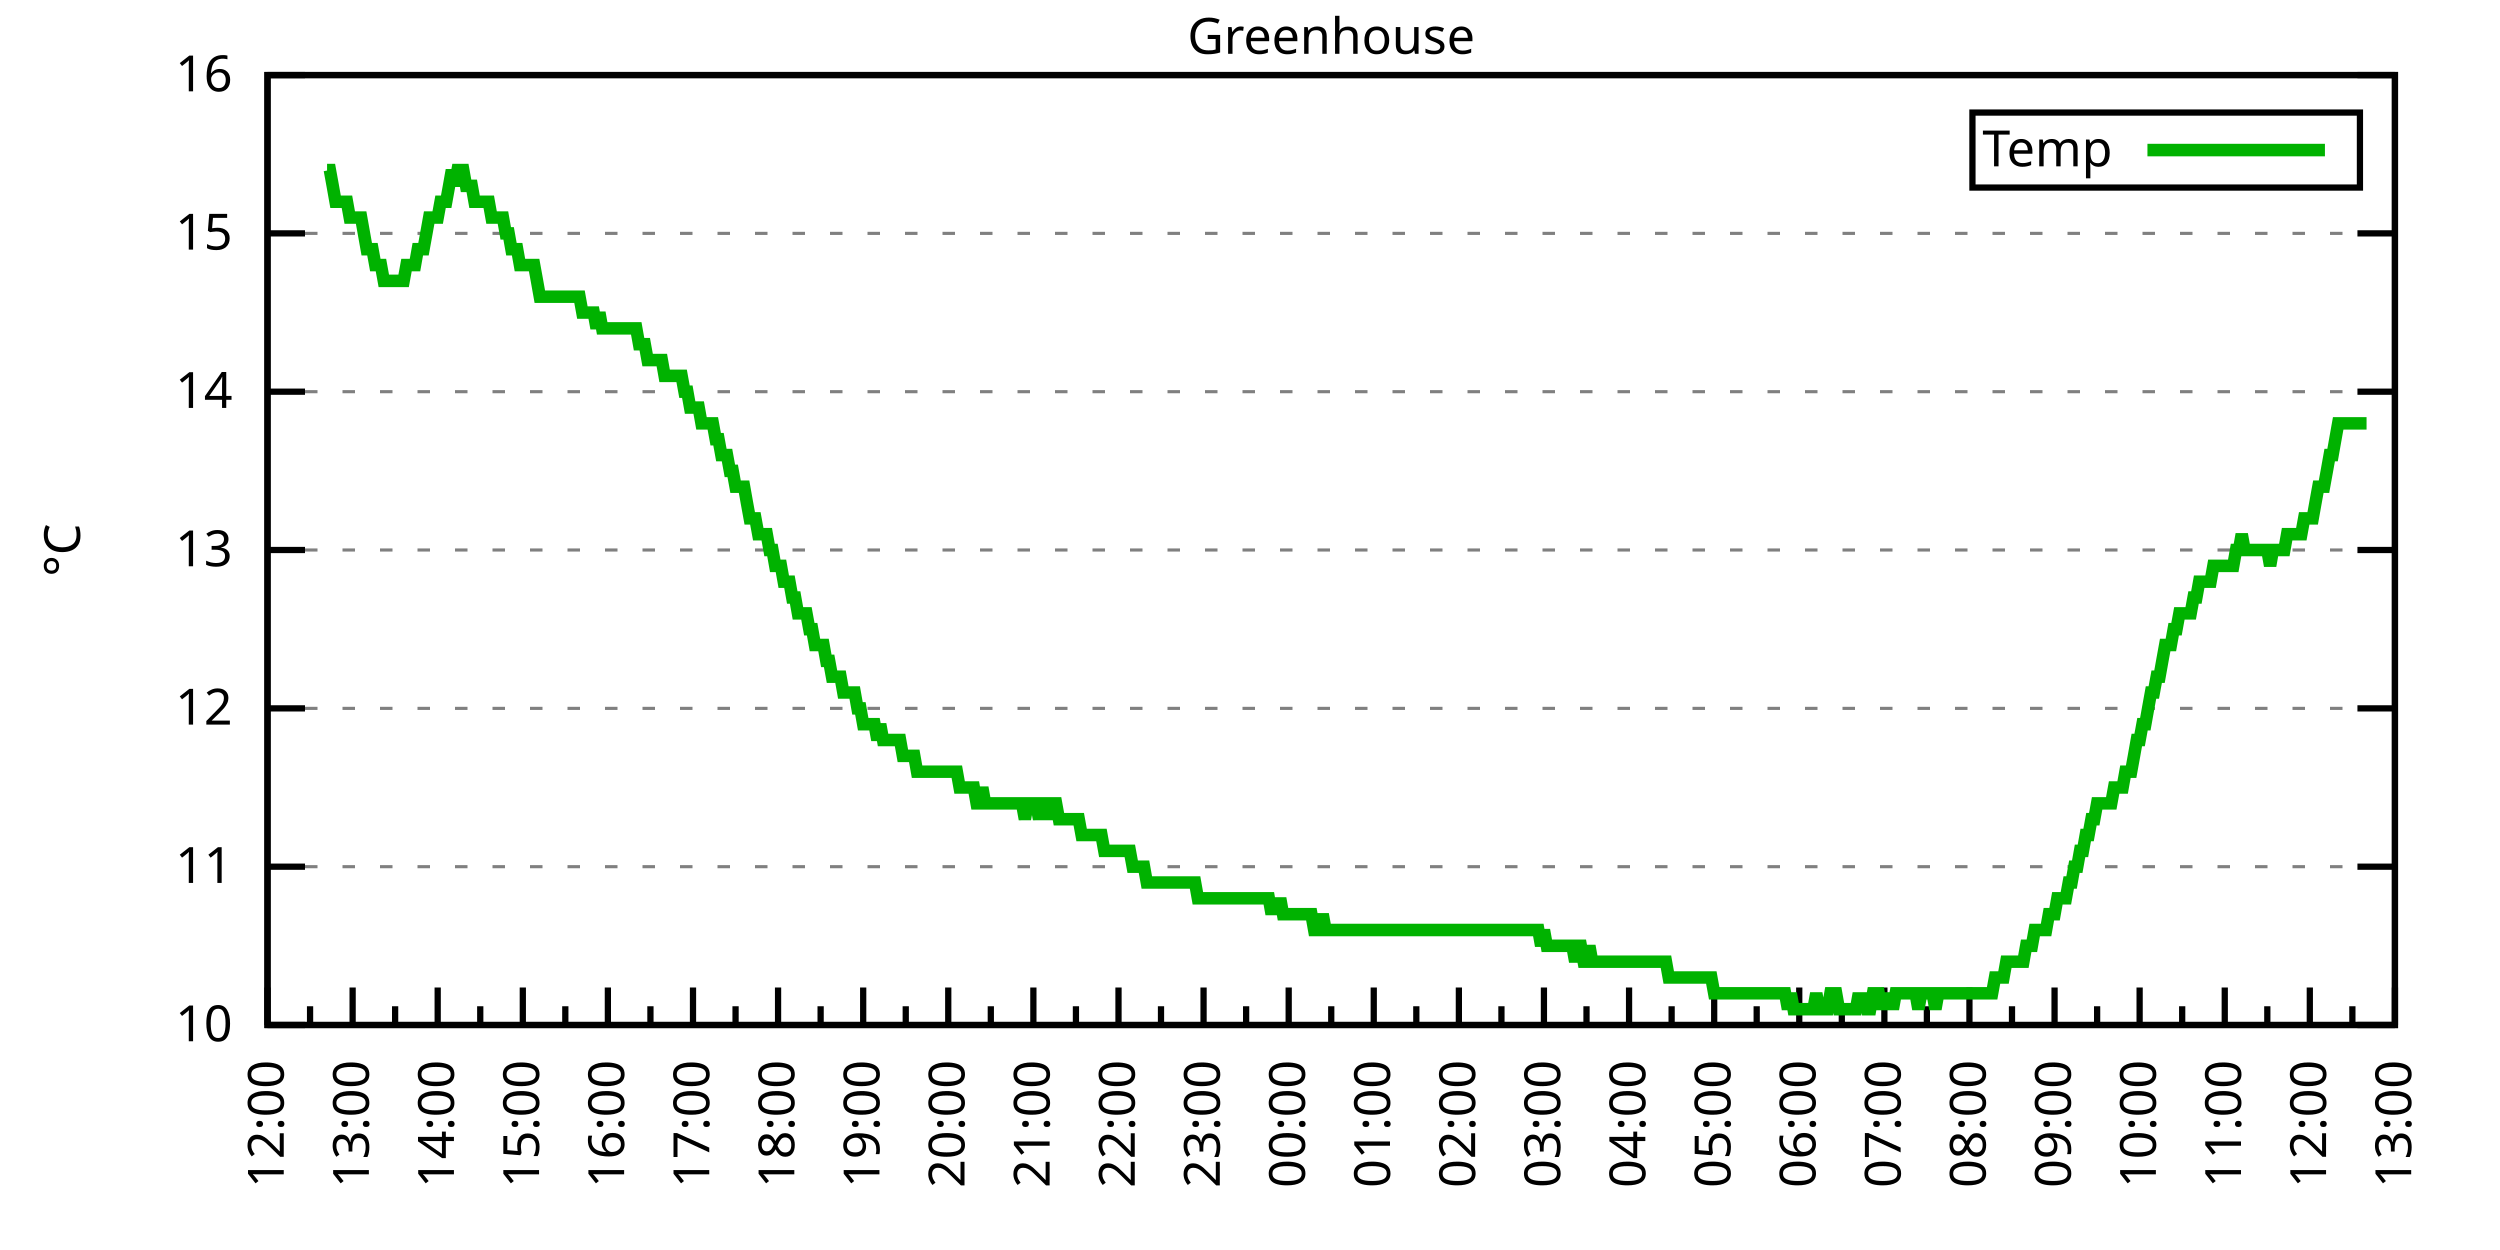
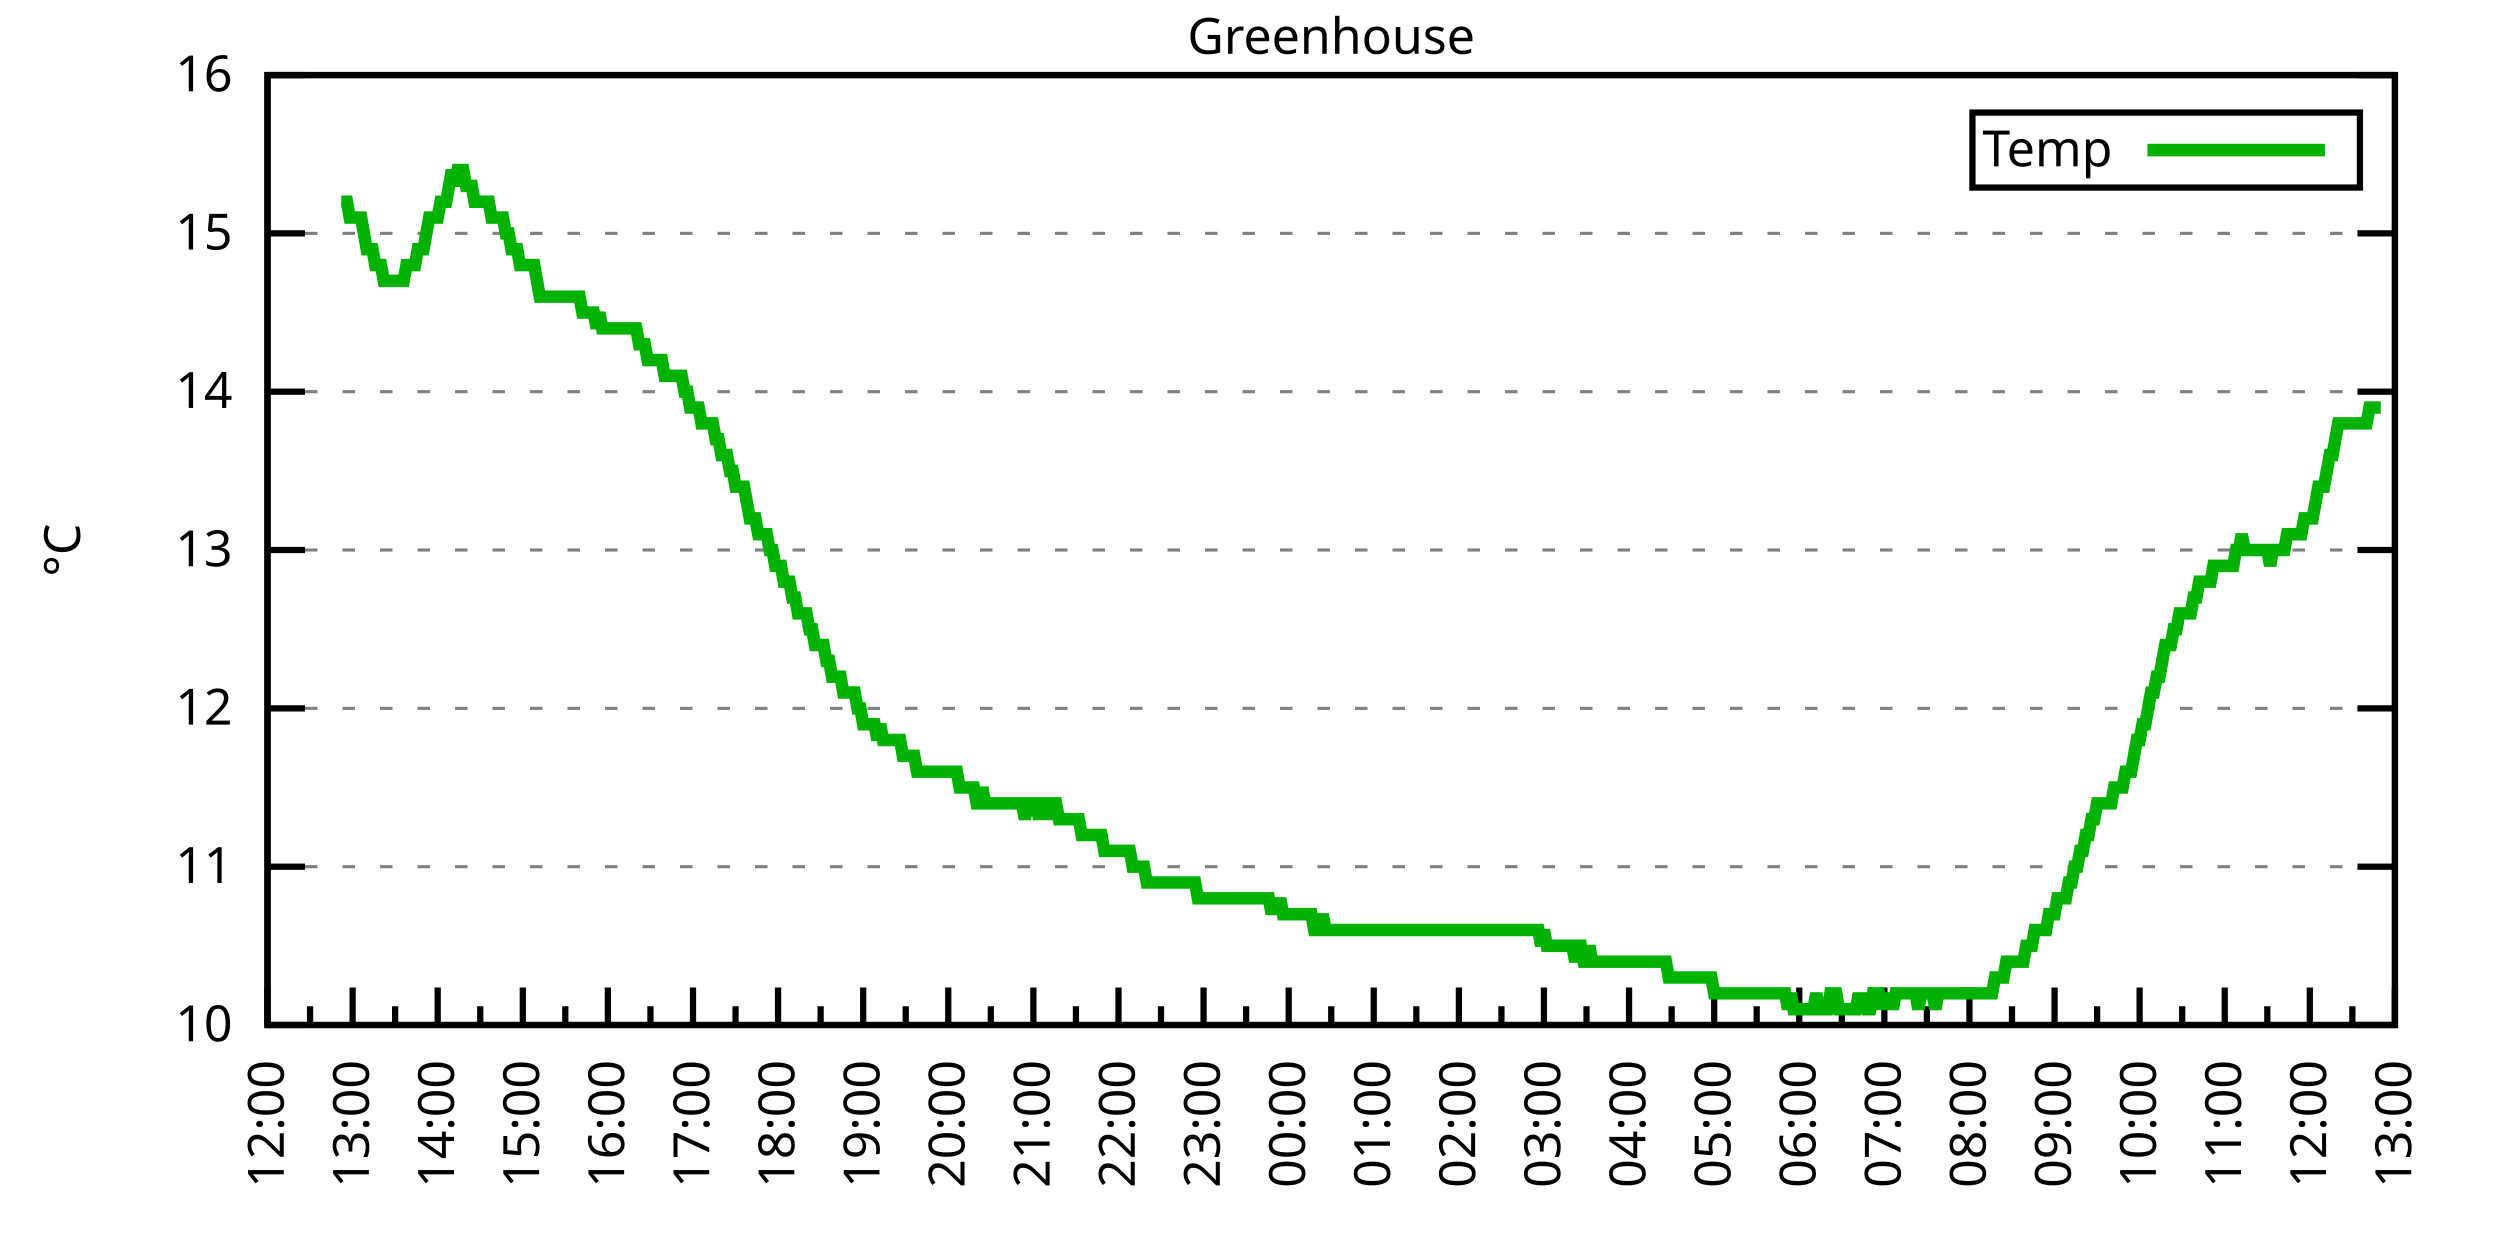
<svg xmlns="http://www.w3.org/2000/svg" xmlns:xlink="http://www.w3.org/1999/xlink" width="400" height="200" viewBox="0 0 400 200">
  <g id="gnuplot_canvas">
    <rect x="0" y="0" width="400" height="200" fill="none" />
    <defs>
      <circle id="gpDot" r="0.5" stroke-width="0.5" stroke="currentColor" />
      <path id="gpPt0" stroke-width="0.333" stroke="currentColor" d="M-1,0 h2 M0,-1 v2" />
      <path id="gpPt1" stroke-width="0.333" stroke="currentColor" d="M-1,-1 L1,1 M1,-1 L-1,1" />
      <path id="gpPt2" stroke-width="0.333" stroke="currentColor" d="M-1,0 L1,0 M0,-1 L0,1 M-1,-1 L1,1 M-1,1 L1,-1" />
      <rect id="gpPt3" stroke-width="0.333" stroke="currentColor" x="-1" y="-1" width="2" height="2" />
      <rect id="gpPt4" stroke-width="0.333" stroke="currentColor" fill="currentColor" x="-1" y="-1" width="2" height="2" />
      <circle id="gpPt5" stroke-width="0.333" stroke="currentColor" cx="0" cy="0" r="1" />
      <use xlink:href="#gpPt5" id="gpPt6" fill="currentColor" stroke="none" />
      <path id="gpPt7" stroke-width="0.333" stroke="currentColor" d="M0,-1.33 L-1.33,0.67 L1.33,0.67 z" />
      <use xlink:href="#gpPt7" id="gpPt8" fill="currentColor" stroke="none" />
      <use xlink:href="#gpPt7" id="gpPt9" stroke="currentColor" transform="rotate(180)" />
      <use xlink:href="#gpPt9" id="gpPt10" fill="currentColor" stroke="none" />
      <use xlink:href="#gpPt3" id="gpPt11" stroke="currentColor" transform="rotate(45)" />
      <use xlink:href="#gpPt11" id="gpPt12" fill="currentColor" stroke="none" />
      <path id="gpPt13" stroke-width="0.333" stroke="currentColor" d="M0,1.330 L1.265,0.411 L0.782,-1.067 L-0.782,-1.076 L-1.265,0.411 z" />
      <use xlink:href="#gpPt13" id="gpPt14" fill="currentColor" stroke="none" />
      <filter id="textbox" filterUnits="objectBoundingBox" x="0" y="0" height="1" width="1">
        <feFlood flood-color="white" flood-opacity="1" result="bgnd" />
        <feComposite in="SourceGraphic" in2="bgnd" operator="atop" />
      </filter>
      <filter id="greybox" filterUnits="objectBoundingBox" x="0" y="0" height="1" width="1">
        <feFlood flood-color="lightgrey" flood-opacity="1" result="grey" />
        <feComposite in="SourceGraphic" in2="grey" operator="atop" />
      </filter>
    </defs>
    <g fill="none" color="white" stroke="currentColor" stroke-width="1.00" stroke-linecap="butt" stroke-linejoin="miter">
</g>
    <g fill="none" color="black" stroke="currentColor" stroke-width="1.00" stroke-linecap="butt" stroke-linejoin="miter">
      <g stroke="none" shape-rendering="crispEdges">
        <polygon fill="rgb(255, 255, 255)" points="42.80,164.00 383.18,164.00 383.18,12.02 42.80,12.02 " />
      </g>
    </g>
    <g fill="none" color="black" stroke="currentColor" stroke-width="1.00" stroke-linecap="butt" stroke-linejoin="miter">
</g>
    <g fill="none" color="black" stroke="black" stroke-width="0.50" stroke-linecap="butt" stroke-linejoin="miter">
</g>
    <g fill="none" color="gray" stroke="currentColor" stroke-width="0.50" stroke-linecap="butt" stroke-linejoin="miter">
      <path stroke="gray" stroke-dasharray="2,4" class="gridline" d="M42.80,164.00 L383.19,164.00  " />
    </g>
    <g fill="none" color="gray" stroke="gray" stroke-width="1.00" stroke-linecap="butt" stroke-linejoin="miter">
</g>
    <g fill="none" color="black" stroke="currentColor" stroke-width="1.00" stroke-linecap="butt" stroke-linejoin="miter">
      <path stroke="black" d="M42.80,164.00 L48.80,164.00 M383.19,164.00 L377.19,164.00  " />
      <g transform="translate(37.20,166.60)" stroke="none" fill="black" font-family="Sans" font-size="8.00" text-anchor="end">
        <text>
          <tspan font-family="Sans"> 10</tspan>
        </text>
      </g>
    </g>
    <g fill="none" color="black" stroke="currentColor" stroke-width="1.00" stroke-linecap="butt" stroke-linejoin="miter">
</g>
    <g fill="none" color="black" stroke="black" stroke-width="0.50" stroke-linecap="butt" stroke-linejoin="miter">
</g>
    <g fill="none" color="gray" stroke="currentColor" stroke-width="0.50" stroke-linecap="butt" stroke-linejoin="miter">
      <path stroke="gray" stroke-dasharray="2,4" class="gridline" d="M42.80,138.67 L383.19,138.67  " />
    </g>
    <g fill="none" color="gray" stroke="gray" stroke-width="1.00" stroke-linecap="butt" stroke-linejoin="miter">
</g>
    <g fill="none" color="black" stroke="currentColor" stroke-width="1.00" stroke-linecap="butt" stroke-linejoin="miter">
      <path stroke="black" d="M42.80,138.67 L48.80,138.67 M383.19,138.67 L377.19,138.67  " />
      <g transform="translate(37.20,141.27)" stroke="none" fill="black" font-family="Sans" font-size="8.00" text-anchor="end">
        <text>
          <tspan font-family="Sans"> 11</tspan>
        </text>
      </g>
    </g>
    <g fill="none" color="black" stroke="currentColor" stroke-width="1.00" stroke-linecap="butt" stroke-linejoin="miter">
</g>
    <g fill="none" color="black" stroke="black" stroke-width="0.50" stroke-linecap="butt" stroke-linejoin="miter">
</g>
    <g fill="none" color="gray" stroke="currentColor" stroke-width="0.50" stroke-linecap="butt" stroke-linejoin="miter">
      <path stroke="gray" stroke-dasharray="2,4" class="gridline" d="M42.80,113.34 L383.19,113.34  " />
    </g>
    <g fill="none" color="gray" stroke="gray" stroke-width="1.00" stroke-linecap="butt" stroke-linejoin="miter">
</g>
    <g fill="none" color="black" stroke="currentColor" stroke-width="1.00" stroke-linecap="butt" stroke-linejoin="miter">
      <path stroke="black" d="M42.80,113.34 L48.80,113.34 M383.19,113.34 L377.19,113.34  " />
      <g transform="translate(37.20,115.94)" stroke="none" fill="black" font-family="Sans" font-size="8.00" text-anchor="end">
        <text>
          <tspan font-family="Sans"> 12</tspan>
        </text>
      </g>
    </g>
    <g fill="none" color="black" stroke="currentColor" stroke-width="1.00" stroke-linecap="butt" stroke-linejoin="miter">
</g>
    <g fill="none" color="black" stroke="black" stroke-width="0.50" stroke-linecap="butt" stroke-linejoin="miter">
</g>
    <g fill="none" color="gray" stroke="currentColor" stroke-width="0.50" stroke-linecap="butt" stroke-linejoin="miter">
      <path stroke="gray" stroke-dasharray="2,4" class="gridline" d="M42.80,88.00 L383.19,88.00  " />
    </g>
    <g fill="none" color="gray" stroke="gray" stroke-width="1.00" stroke-linecap="butt" stroke-linejoin="miter">
</g>
    <g fill="none" color="black" stroke="currentColor" stroke-width="1.00" stroke-linecap="butt" stroke-linejoin="miter">
      <path stroke="black" d="M42.80,88.00 L48.80,88.00 M383.19,88.00 L377.19,88.00  " />
      <g transform="translate(37.20,90.60)" stroke="none" fill="black" font-family="Sans" font-size="8.00" text-anchor="end">
        <text>
          <tspan font-family="Sans"> 13</tspan>
        </text>
      </g>
    </g>
    <g fill="none" color="black" stroke="currentColor" stroke-width="1.00" stroke-linecap="butt" stroke-linejoin="miter">
</g>
    <g fill="none" color="black" stroke="black" stroke-width="0.50" stroke-linecap="butt" stroke-linejoin="miter">
</g>
    <g fill="none" color="gray" stroke="currentColor" stroke-width="0.50" stroke-linecap="butt" stroke-linejoin="miter">
      <path stroke="gray" stroke-dasharray="2,4" class="gridline" d="M42.80,62.67 L383.19,62.67  " />
    </g>
    <g fill="none" color="gray" stroke="gray" stroke-width="1.00" stroke-linecap="butt" stroke-linejoin="miter">
</g>
    <g fill="none" color="black" stroke="currentColor" stroke-width="1.00" stroke-linecap="butt" stroke-linejoin="miter">
      <path stroke="black" d="M42.80,62.67 L48.80,62.67 M383.19,62.67 L377.19,62.67  " />
      <g transform="translate(37.20,65.27)" stroke="none" fill="black" font-family="Sans" font-size="8.00" text-anchor="end">
        <text>
          <tspan font-family="Sans"> 14</tspan>
        </text>
      </g>
    </g>
    <g fill="none" color="black" stroke="currentColor" stroke-width="1.00" stroke-linecap="butt" stroke-linejoin="miter">
</g>
    <g fill="none" color="black" stroke="black" stroke-width="0.50" stroke-linecap="butt" stroke-linejoin="miter">
</g>
    <g fill="none" color="gray" stroke="currentColor" stroke-width="0.50" stroke-linecap="butt" stroke-linejoin="miter">
      <path stroke="gray" stroke-dasharray="2,4" class="gridline" d="M42.80,37.34 L383.19,37.34  " />
    </g>
    <g fill="none" color="gray" stroke="gray" stroke-width="1.00" stroke-linecap="butt" stroke-linejoin="miter">
</g>
    <g fill="none" color="black" stroke="currentColor" stroke-width="1.00" stroke-linecap="butt" stroke-linejoin="miter">
      <path stroke="black" d="M42.80,37.34 L48.80,37.34 M383.19,37.34 L377.19,37.34  " />
      <g transform="translate(37.20,39.94)" stroke="none" fill="black" font-family="Sans" font-size="8.00" text-anchor="end">
        <text>
          <tspan font-family="Sans"> 15</tspan>
        </text>
      </g>
    </g>
    <g fill="none" color="black" stroke="currentColor" stroke-width="1.00" stroke-linecap="butt" stroke-linejoin="miter">
</g>
    <g fill="none" color="black" stroke="black" stroke-width="0.50" stroke-linecap="butt" stroke-linejoin="miter">
</g>
    <g fill="none" color="gray" stroke="currentColor" stroke-width="0.50" stroke-linecap="butt" stroke-linejoin="miter">
      <path stroke="gray" stroke-dasharray="2,4" class="gridline" d="M42.80,12.01 L383.19,12.01  " />
    </g>
    <g fill="none" color="gray" stroke="gray" stroke-width="1.00" stroke-linecap="butt" stroke-linejoin="miter">
</g>
    <g fill="none" color="black" stroke="currentColor" stroke-width="1.00" stroke-linecap="butt" stroke-linejoin="miter">
      <path stroke="black" d="M42.80,12.01 L48.80,12.01 M383.19,12.01 L377.19,12.01  " />
      <g transform="translate(37.20,14.61)" stroke="none" fill="black" font-family="Sans" font-size="8.00" text-anchor="end">
        <text>
          <tspan font-family="Sans"> 16</tspan>
        </text>
      </g>
    </g>
    <g fill="none" color="black" stroke="currentColor" stroke-width="1.00" stroke-linecap="butt" stroke-linejoin="miter">
      <path stroke="black" d="M42.80,164.00 L42.80,158.00  " />
      <g transform="translate(45.40,169.60) rotate(270)" stroke="none" fill="black" font-family="Sans" font-size="8.00" text-anchor="end">
        <text>
          <tspan font-family="Sans">12:00</tspan>
        </text>
      </g>
    </g>
    <g fill="none" color="black" stroke="currentColor" stroke-width="1.00" stroke-linecap="butt" stroke-linejoin="miter">
      <path stroke="black" d="M49.61,164.00 L49.61,161.00 M56.42,164.00 L56.42,158.00  " />
      <g transform="translate(59.02,169.60) rotate(270)" stroke="none" fill="black" font-family="Sans" font-size="8.00" text-anchor="end">
        <text>
          <tspan font-family="Sans">13:00</tspan>
        </text>
      </g>
    </g>
    <g fill="none" color="black" stroke="currentColor" stroke-width="1.00" stroke-linecap="butt" stroke-linejoin="miter">
      <path stroke="black" d="M63.22,164.00 L63.22,161.00 M70.03,164.00 L70.03,158.00  " />
      <g transform="translate(72.63,169.60) rotate(270)" stroke="none" fill="black" font-family="Sans" font-size="8.00" text-anchor="end">
        <text>
          <tspan font-family="Sans">14:00</tspan>
        </text>
      </g>
    </g>
    <g fill="none" color="black" stroke="currentColor" stroke-width="1.00" stroke-linecap="butt" stroke-linejoin="miter">
      <path stroke="black" d="M76.84,164.00 L76.84,161.00 M83.65,164.00 L83.65,158.00  " />
      <g transform="translate(86.25,169.60) rotate(270)" stroke="none" fill="black" font-family="Sans" font-size="8.00" text-anchor="end">
        <text>
          <tspan font-family="Sans">15:00</tspan>
        </text>
      </g>
    </g>
    <g fill="none" color="black" stroke="currentColor" stroke-width="1.00" stroke-linecap="butt" stroke-linejoin="miter">
      <path stroke="black" d="M90.45,164.00 L90.45,161.00 M97.26,164.00 L97.26,158.00  " />
      <g transform="translate(99.86,169.60) rotate(270)" stroke="none" fill="black" font-family="Sans" font-size="8.00" text-anchor="end">
        <text>
          <tspan font-family="Sans">16:00</tspan>
        </text>
      </g>
    </g>
    <g fill="none" color="black" stroke="currentColor" stroke-width="1.00" stroke-linecap="butt" stroke-linejoin="miter">
      <path stroke="black" d="M104.07,164.00 L104.07,161.00 M110.88,164.00 L110.88,158.00  " />
      <g transform="translate(113.48,169.60) rotate(270)" stroke="none" fill="black" font-family="Sans" font-size="8.00" text-anchor="end">
        <text>
          <tspan font-family="Sans">17:00</tspan>
        </text>
      </g>
    </g>
    <g fill="none" color="black" stroke="currentColor" stroke-width="1.00" stroke-linecap="butt" stroke-linejoin="miter">
      <path stroke="black" d="M117.69,164.00 L117.69,161.00 M124.49,164.00 L124.49,158.00  " />
      <g transform="translate(127.09,169.60) rotate(270)" stroke="none" fill="black" font-family="Sans" font-size="8.00" text-anchor="end">
        <text>
          <tspan font-family="Sans">18:00</tspan>
        </text>
      </g>
    </g>
    <g fill="none" color="black" stroke="currentColor" stroke-width="1.00" stroke-linecap="butt" stroke-linejoin="miter">
      <path stroke="black" d="M131.30,164.00 L131.30,161.00 M138.11,164.00 L138.11,158.00  " />
      <g transform="translate(140.71,169.60) rotate(270)" stroke="none" fill="black" font-family="Sans" font-size="8.00" text-anchor="end">
        <text>
          <tspan font-family="Sans">19:00</tspan>
        </text>
      </g>
    </g>
    <g fill="none" color="black" stroke="currentColor" stroke-width="1.00" stroke-linecap="butt" stroke-linejoin="miter">
      <path stroke="black" d="M144.92,164.00 L144.92,161.00 M151.72,164.00 L151.72,158.00  " />
      <g transform="translate(154.32,169.60) rotate(270)" stroke="none" fill="black" font-family="Sans" font-size="8.00" text-anchor="end">
        <text>
          <tspan font-family="Sans">20:00</tspan>
        </text>
      </g>
    </g>
    <g fill="none" color="black" stroke="currentColor" stroke-width="1.00" stroke-linecap="butt" stroke-linejoin="miter">
      <path stroke="black" d="M158.53,164.00 L158.53,161.00 M165.34,164.00 L165.34,158.00  " />
      <g transform="translate(167.94,169.60) rotate(270)" stroke="none" fill="black" font-family="Sans" font-size="8.00" text-anchor="end">
        <text>
          <tspan font-family="Sans">21:00</tspan>
        </text>
      </g>
    </g>
    <g fill="none" color="black" stroke="currentColor" stroke-width="1.00" stroke-linecap="butt" stroke-linejoin="miter">
      <path stroke="black" d="M172.15,164.00 L172.15,161.00 M178.96,164.00 L178.96,158.00  " />
      <g transform="translate(181.56,169.60) rotate(270)" stroke="none" fill="black" font-family="Sans" font-size="8.00" text-anchor="end">
        <text>
          <tspan font-family="Sans">22:00</tspan>
        </text>
      </g>
    </g>
    <g fill="none" color="black" stroke="currentColor" stroke-width="1.00" stroke-linecap="butt" stroke-linejoin="miter">
      <path stroke="black" d="M185.76,164.00 L185.76,161.00 M192.57,164.00 L192.57,158.00  " />
      <g transform="translate(195.17,169.60) rotate(270)" stroke="none" fill="black" font-family="Sans" font-size="8.00" text-anchor="end">
        <text>
          <tspan font-family="Sans">23:00</tspan>
        </text>
      </g>
    </g>
    <g fill="none" color="black" stroke="currentColor" stroke-width="1.00" stroke-linecap="butt" stroke-linejoin="miter">
      <path stroke="black" d="M199.38,164.00 L199.38,161.00 M206.19,164.00 L206.19,158.00  " />
      <g transform="translate(208.79,169.60) rotate(270)" stroke="none" fill="black" font-family="Sans" font-size="8.00" text-anchor="end">
        <text>
          <tspan font-family="Sans">00:00</tspan>
        </text>
      </g>
    </g>
    <g fill="none" color="black" stroke="currentColor" stroke-width="1.00" stroke-linecap="butt" stroke-linejoin="miter">
      <path stroke="black" d="M213.00,164.00 L213.00,161.00 M219.80,164.00 L219.80,158.00  " />
      <g transform="translate(222.40,169.60) rotate(270)" stroke="none" fill="black" font-family="Sans" font-size="8.00" text-anchor="end">
        <text>
          <tspan font-family="Sans">01:00</tspan>
        </text>
      </g>
    </g>
    <g fill="none" color="black" stroke="currentColor" stroke-width="1.00" stroke-linecap="butt" stroke-linejoin="miter">
      <path stroke="black" d="M226.61,164.00 L226.61,161.00 M233.42,164.00 L233.42,158.00  " />
      <g transform="translate(236.02,169.60) rotate(270)" stroke="none" fill="black" font-family="Sans" font-size="8.00" text-anchor="end">
        <text>
          <tspan font-family="Sans">02:00</tspan>
        </text>
      </g>
    </g>
    <g fill="none" color="black" stroke="currentColor" stroke-width="1.00" stroke-linecap="butt" stroke-linejoin="miter">
      <path stroke="black" d="M240.23,164.00 L240.23,161.00 M247.03,164.00 L247.03,158.00  " />
      <g transform="translate(249.63,169.60) rotate(270)" stroke="none" fill="black" font-family="Sans" font-size="8.00" text-anchor="end">
        <text>
          <tspan font-family="Sans">03:00</tspan>
        </text>
      </g>
    </g>
    <g fill="none" color="black" stroke="currentColor" stroke-width="1.00" stroke-linecap="butt" stroke-linejoin="miter">
      <path stroke="black" d="M253.84,164.00 L253.84,161.00 M260.65,164.00 L260.65,158.00  " />
      <g transform="translate(263.25,169.60) rotate(270)" stroke="none" fill="black" font-family="Sans" font-size="8.00" text-anchor="end">
        <text>
          <tspan font-family="Sans">04:00</tspan>
        </text>
      </g>
    </g>
    <g fill="none" color="black" stroke="currentColor" stroke-width="1.00" stroke-linecap="butt" stroke-linejoin="miter">
      <path stroke="black" d="M267.46,164.00 L267.46,161.00 M274.27,164.00 L274.27,158.00  " />
      <g transform="translate(276.87,169.60) rotate(270)" stroke="none" fill="black" font-family="Sans" font-size="8.00" text-anchor="end">
        <text>
          <tspan font-family="Sans">05:00</tspan>
        </text>
      </g>
    </g>
    <g fill="none" color="black" stroke="currentColor" stroke-width="1.00" stroke-linecap="butt" stroke-linejoin="miter">
      <path stroke="black" d="M281.07,164.00 L281.07,161.00 M287.88,164.00 L287.88,158.00  " />
      <g transform="translate(290.48,169.60) rotate(270)" stroke="none" fill="black" font-family="Sans" font-size="8.00" text-anchor="end">
        <text>
          <tspan font-family="Sans">06:00</tspan>
        </text>
      </g>
    </g>
    <g fill="none" color="black" stroke="currentColor" stroke-width="1.00" stroke-linecap="butt" stroke-linejoin="miter">
      <path stroke="black" d="M294.69,164.00 L294.69,161.00 M301.50,164.00 L301.50,158.00  " />
      <g transform="translate(304.10,169.60) rotate(270)" stroke="none" fill="black" font-family="Sans" font-size="8.00" text-anchor="end">
        <text>
          <tspan font-family="Sans">07:00</tspan>
        </text>
      </g>
    </g>
    <g fill="none" color="black" stroke="currentColor" stroke-width="1.00" stroke-linecap="butt" stroke-linejoin="miter">
      <path stroke="black" d="M308.30,164.00 L308.30,161.00 M315.11,164.00 L315.11,158.00  " />
      <g transform="translate(317.71,169.60) rotate(270)" stroke="none" fill="black" font-family="Sans" font-size="8.00" text-anchor="end">
        <text>
          <tspan font-family="Sans">08:00</tspan>
        </text>
      </g>
    </g>
    <g fill="none" color="black" stroke="currentColor" stroke-width="1.00" stroke-linecap="butt" stroke-linejoin="miter">
      <path stroke="black" d="M321.92,164.00 L321.92,161.00 M328.73,164.00 L328.73,158.00  " />
      <g transform="translate(331.33,169.60) rotate(270)" stroke="none" fill="black" font-family="Sans" font-size="8.00" text-anchor="end">
        <text>
          <tspan font-family="Sans">09:00</tspan>
        </text>
      </g>
    </g>
    <g fill="none" color="black" stroke="currentColor" stroke-width="1.00" stroke-linecap="butt" stroke-linejoin="miter">
      <path stroke="black" d="M335.54,164.00 L335.54,161.00 M342.34,164.00 L342.34,158.00  " />
      <g transform="translate(344.94,169.60) rotate(270)" stroke="none" fill="black" font-family="Sans" font-size="8.00" text-anchor="end">
        <text>
          <tspan font-family="Sans">10:00</tspan>
        </text>
      </g>
    </g>
    <g fill="none" color="black" stroke="currentColor" stroke-width="1.00" stroke-linecap="butt" stroke-linejoin="miter">
      <path stroke="black" d="M349.15,164.00 L349.15,161.00 M355.96,164.00 L355.96,158.00  " />
      <g transform="translate(358.56,169.60) rotate(270)" stroke="none" fill="black" font-family="Sans" font-size="8.00" text-anchor="end">
        <text>
          <tspan font-family="Sans">11:00</tspan>
        </text>
      </g>
    </g>
    <g fill="none" color="black" stroke="currentColor" stroke-width="1.00" stroke-linecap="butt" stroke-linejoin="miter">
      <path stroke="black" d="M362.77,164.00 L362.77,161.00 M369.57,164.00 L369.57,158.00  " />
      <g transform="translate(372.17,169.60) rotate(270)" stroke="none" fill="black" font-family="Sans" font-size="8.00" text-anchor="end">
        <text>
          <tspan font-family="Sans">12:00</tspan>
        </text>
      </g>
    </g>
    <g fill="none" color="black" stroke="currentColor" stroke-width="1.00" stroke-linecap="butt" stroke-linejoin="miter">
      <path stroke="black" d="M376.38,164.00 L376.38,161.00 M383.19,164.00 L383.19,158.00  " />
      <g transform="translate(385.79,169.60) rotate(270)" stroke="none" fill="black" font-family="Sans" font-size="8.00" text-anchor="end">
        <text>
          <tspan font-family="Sans">13:00</tspan>
        </text>
      </g>
    </g>
    <g fill="none" color="black" stroke="currentColor" stroke-width="1.00" stroke-linecap="butt" stroke-linejoin="miter">
</g>
    <g fill="none" color="black" stroke="currentColor" stroke-width="1.00" stroke-linecap="butt" stroke-linejoin="miter">
      <path stroke="black" d="M42.80,12.01 L42.80,164.00 L383.19,164.00 L383.19,12.01 L42.80,12.01 Z  " />
    </g>
    <g fill="none" color="black" stroke="currentColor" stroke-width="1.00" stroke-linecap="butt" stroke-linejoin="miter">
      <g transform="translate(12.80,88.01) rotate(270)" stroke="none" fill="black" font-family="Sans" font-size="8.00" text-anchor="middle">
        <text>
          <tspan font-family="Sans">°C</tspan>
        </text>
      </g>
    </g>
    <g fill="none" color="black" stroke="currentColor" stroke-width="1.00" stroke-linecap="butt" stroke-linejoin="miter">
</g>
    <g fill="none" color="black" stroke="currentColor" stroke-width="1.00" stroke-linecap="butt" stroke-linejoin="miter">
      <path stroke="black" d="M315.59,30.01 L315.59,18.01 L377.59,18.01 L377.59,30.01 L315.59,30.01 Z  " />
    </g>
    <g id="Greenhouse_plot_1">
      <g fill="none" color="white" stroke="black" stroke-width="2.00" stroke-linecap="butt" stroke-linejoin="miter">
</g>
      <g fill="none" color="black" stroke="currentColor" stroke-width="2.00" stroke-linecap="butt" stroke-linejoin="miter">
        <g transform="translate(337.99,26.61)" stroke="none" fill="black" font-family="Sans" font-size="8.00" text-anchor="end">
          <text>
            <tspan font-family="Sans">Temp</tspan>
          </text>
        </g>
      </g>
      <g fill="none" color="black" stroke="currentColor" stroke-width="2.00" stroke-linecap="butt" stroke-linejoin="miter">
-         <path stroke="rgb(  0, 178,   0)" d="M343.59,24.01 L371.99,24.01 M52.33,27.21 L52.78,27.21 L53.24,29.74 L53.69,32.28 L54.15,32.28 L54.60,32.28   L55.05,32.28 L55.51,32.28 L55.96,34.81 L56.42,34.81 L56.87,34.81 L57.32,34.81 L57.78,34.81 L58.23,37.34   L58.68,39.87 L59.14,39.87 L59.59,39.87 L60.05,42.41 L60.50,42.41 L60.95,42.41 L61.41,44.94 L61.86,44.94   L62.32,44.94 L62.77,44.94 L63.22,44.94 L63.68,44.94 L64.13,44.94 L64.58,44.94 L65.04,42.41 L65.49,42.41   L65.95,42.41 L66.40,42.41 L66.85,39.87 L67.31,39.87 L67.76,39.87 L68.22,37.34 L68.67,34.81 L69.12,34.81   L69.58,34.81 L70.03,34.81 L70.49,32.28 L70.94,32.28 L71.39,32.28 L71.85,29.74 L72.30,27.21 L72.75,29.74   L73.21,27.21 L73.66,27.21 L74.12,27.21 L74.57,29.74 L75.02,29.74 L75.48,29.74 L75.93,32.28 L76.39,32.28   L76.84,32.28 L77.29,32.28 L77.75,32.28 L78.20,32.28 L78.65,34.81 L79.11,34.81 L79.56,34.81 L80.02,34.81   L80.47,34.81 L80.92,37.34 L81.38,37.34 L81.83,39.87 L82.29,39.87 L82.74,39.87 L83.19,42.41 L83.65,42.41   L84.10,42.41 L84.55,42.41 L85.01,42.41 L85.46,42.41 L85.92,44.94 L86.37,47.47 L86.82,47.47 L87.28,47.47   L87.73,47.47 L88.19,47.47 L88.64,47.47 L89.09,47.47 L89.55,47.47 L90.00,47.47 L90.45,47.47 L90.91,47.47   L91.36,47.47 L91.82,47.47 L92.27,47.47 L92.72,47.47 L93.18,50.01 L93.63,50.01 L94.09,50.01 L94.54,50.01   L94.99,50.01 L95.45,52.54 L95.90,50.01 L96.35,52.54 L96.81,52.54 L97.26,52.54 L97.72,52.54 L98.17,52.54   L98.62,52.54 L99.08,52.54 L99.53,52.54 L99.99,52.54 L100.44,52.54 L100.89,52.54 L101.35,52.54 L101.80,52.54   L102.25,55.07 L102.71,55.07 L103.16,55.07 L103.62,57.61 L104.07,57.61 L104.52,57.61 L104.98,57.61 L105.43,57.61   L105.89,57.61 L106.34,60.14 L106.79,60.14 L107.25,60.14 L107.70,60.14 L108.15,60.14 L108.61,60.14 L109.06,60.14   L109.52,62.67 L109.97,62.67 L110.42,65.21 L110.88,65.21 L111.33,65.21 L111.79,65.21 L112.24,67.74 L112.69,67.74   L113.15,67.74 L113.60,67.74 L114.05,67.74 L114.51,70.27 L114.96,70.27 L115.42,72.81 L115.87,72.81 L116.32,72.81   L116.78,75.34 L117.23,75.34 L117.69,77.87 L118.14,77.87 L118.59,77.87 L119.05,77.87 L119.50,80.41 L119.96,82.94   L120.41,82.94 L120.86,82.94 L121.32,85.47 L121.77,85.47 L122.22,85.47 L122.68,85.47 L123.13,88.00 L123.59,88.00   L124.04,90.54 L124.49,90.54 L124.95,90.54 L125.40,93.07 L125.86,93.07 L126.31,93.07 L126.76,95.60 L127.22,95.60   L127.67,98.14 L128.12,98.14 L128.58,98.14 L129.03,98.14 L129.49,100.67 L129.94,100.67 L130.39,103.20 L130.85,103.20   L131.30,103.20 L131.76,103.20 L132.21,105.74 L132.66,105.74 L133.12,108.27 L133.57,108.27 L134.02,108.27 L134.48,108.27   L134.93,110.80 L135.39,110.80 L135.84,110.80 L136.29,110.80 L136.75,110.80 L137.20,113.34 L137.66,113.34 L138.11,115.87   L138.56,115.87 L139.02,115.87 L139.47,115.87 L139.92,115.87 L140.38,118.40 L140.83,115.87 L141.29,118.40 L141.74,118.40   L142.19,118.40 L142.65,118.40 L143.10,118.40 L143.56,118.40 L144.01,118.40 L144.46,120.94 L144.92,120.94 L145.37,120.94   L145.82,120.94 L146.28,120.94 L146.73,123.47 L147.19,123.47 L147.64,123.47 L148.09,123.47 L148.55,123.47 L149.00,123.47   L149.46,123.47 L149.91,123.47 L150.36,123.47 L150.82,123.47 L151.27,123.47 L151.72,123.47 L152.18,123.47 L152.63,123.47   L153.09,123.47 L153.54,126.00 L153.99,126.00 L154.45,126.00 L154.90,126.00 L155.36,126.00 L155.81,126.00 L156.26,128.54   L156.72,128.54 L157.17,126.00 L157.62,128.54 L158.08,128.54 L158.53,128.54 L158.99,128.54 L159.44,128.54 L159.89,128.54   L160.35,128.54 L160.80,128.54 L161.26,128.54 L161.71,128.54 L162.16,128.54 L162.62,128.54 L163.07,128.54 L163.52,128.54   L163.98,131.07 L164.43,128.54 L164.89,128.54 L165.34,128.54 L165.79,128.54 L166.25,131.07 L166.70,128.54 L167.16,128.54   L167.61,131.07 L168.06,128.54 L168.52,128.54 L168.97,128.54 L169.43,131.07 L169.88,131.07 L170.33,131.07 L170.79,131.07   L171.24,131.07 L171.69,131.07 L172.15,131.07 L172.60,131.07 L173.06,133.60 L173.51,133.60 L173.96,133.60 L174.42,133.60   L174.87,133.60 L175.33,133.60 L175.78,133.60 L176.23,133.60 L176.69,136.14 L177.14,136.14 L177.59,136.14 L178.05,136.14   L178.50,136.14 L178.96,136.14 L179.41,136.14 L179.86,136.14 L180.32,136.14 L180.77,136.14 L181.23,138.67 L181.68,138.67   L182.13,138.67 L182.59,138.67 L183.04,138.67 L183.49,141.20 L183.95,141.20 L184.40,141.20 L184.86,141.20 L185.31,141.20   L185.76,141.20 L186.22,141.20 L186.67,141.20 L187.13,141.20 L187.58,141.20 L188.03,141.20 L188.49,141.20 L188.94,141.20   L189.39,141.20 L189.85,141.20 L190.30,141.20 L190.76,141.20 L191.21,141.20 L191.66,143.73 L192.12,143.73 L192.57,143.73   L193.03,143.73 L193.48,143.73 L193.93,143.73 L194.39,143.73 L194.84,143.73 L195.29,143.73 L195.75,143.73 L196.20,143.73   L196.66,143.73 L197.11,143.73 L197.56,143.73 L198.02,143.73 L198.47,143.73 L198.93,143.73 L199.38,143.73 L199.83,143.73   L200.29,143.73 L200.74,143.73 L201.19,143.73 L201.65,143.73 L202.10,143.73 L202.56,143.73 L203.01,143.73 L203.46,146.27   L203.92,143.73 L204.37,146.27 L204.83,143.73 L205.28,146.27 L205.73,146.27 L206.19,146.27 L206.64,146.27 L207.09,146.27   L207.55,146.27 L208.00,146.27 L208.46,146.27 L208.91,146.27 L209.36,146.27 L209.82,146.27 L210.27,148.80 L210.73,148.80   L211.18,148.80 L211.63,146.27 L212.09,148.80 L212.54,148.80 L213.00,148.80 L213.45,148.80 L213.90,148.80 L214.36,148.80   L214.81,148.80 L215.26,148.80 L215.72,148.80 L216.17,148.80 L216.63,148.80 L217.08,148.80 L217.53,148.80 L217.99,148.80   L218.44,148.80 L218.90,148.80 L219.35,148.80 L219.80,148.80 L220.26,148.80 L220.71,148.80 L221.16,148.80 L221.62,148.80   L222.07,148.80 L222.53,148.80 L222.98,148.80 L223.43,148.80 L223.89,148.80 L224.34,148.80 L224.80,148.80 L225.25,148.80   L225.70,148.80 L226.16,148.80 L226.61,148.80 L227.06,148.80 L227.52,148.80 L227.97,148.80 L228.43,148.80 L228.88,148.80   L229.33,148.80 L229.79,148.80 L230.24,148.80 L230.70,148.80 L231.15,148.80 L231.60,148.80 L232.06,148.80 L232.51,148.80   L232.96,148.80 L233.42,148.80 L233.87,148.80 L234.33,148.80 L234.78,148.80 L235.23,148.80 L235.69,148.80 L236.14,148.80   L236.60,148.80 L237.05,148.80 L237.50,148.80 L237.96,148.80 L238.41,148.80 L238.86,148.80 L239.32,148.80 L239.77,148.80   L240.23,148.80 L240.68,148.80 L241.13,148.80 L241.59,148.80 L242.04,148.80 L242.50,148.80 L242.95,148.80 L243.40,148.80   L243.86,148.80 L244.31,148.80 L244.76,148.80 L245.22,148.80 L245.67,148.80 L246.13,148.80 L246.58,151.33 L247.03,148.80   L247.49,151.33 L247.94,151.33 L248.40,151.33 L248.85,151.33 L249.30,151.33 L249.76,151.33 L250.21,151.33 L250.66,151.33   L251.12,151.33 L251.57,151.33 L252.03,153.87 L252.48,151.33 L252.93,151.33 L253.39,153.87 L253.84,153.87 L254.30,151.33   L254.75,153.87 L255.20,153.87 L255.66,153.87 L256.11,153.87 L256.56,153.87 L257.02,153.87 L257.47,153.87 L257.93,153.87   L258.38,153.87 L258.83,153.87 L259.29,153.87 L259.74,153.87 L260.20,153.87 L260.65,153.87 L261.10,153.87 L261.56,153.87   L262.01,153.87 L262.47,153.87 L262.92,153.87 L263.37,153.87 L263.83,153.87 L264.28,153.87 L264.73,153.87 L265.19,153.87   L265.64,153.87 L266.10,153.87 L266.55,153.87 L267.00,156.40 L267.46,156.40 L267.91,156.40 L268.37,156.40 L268.82,156.40   L269.27,156.40 L269.73,156.40 L270.18,156.40 L270.63,156.40 L271.09,156.40 L271.54,156.40 L272.00,156.40 L272.45,156.40   L272.90,156.40 L273.36,156.40 L273.81,156.40 L274.27,158.93 L274.72,158.93 L275.17,158.93 L275.63,158.93 L276.08,158.93   L276.53,158.93 L276.99,158.93 L277.44,158.93 L277.90,158.93 L278.35,158.93 L278.80,158.93 L279.26,158.93 L279.71,158.93   L280.17,158.93 L280.62,158.93 L281.07,158.93 L281.53,158.93 L281.98,158.93 L282.43,158.93 L282.89,158.93 L283.34,158.93   L283.80,158.93 L284.25,158.93 L284.70,158.93 L285.16,158.93 L285.61,158.93 L286.07,161.47 L286.52,158.93 L286.97,161.47   L287.43,161.47 L287.88,161.47 L288.33,161.47 L288.79,161.47 L289.24,161.47 L289.70,161.47 L290.15,161.47 L290.60,158.93   L291.06,161.47 L291.51,161.47 L291.97,161.47 L292.42,161.47 L292.87,158.93 L293.33,158.93 L293.78,158.93 L294.23,161.47   L294.69,161.47 L295.14,161.47 L295.60,161.47 L296.05,161.47 L296.50,161.47 L296.96,161.47 L297.41,158.93 L297.87,161.47   L298.32,158.93 L298.77,161.47 L299.23,161.47 L299.68,158.93 L300.13,158.93 L300.59,158.93 L301.04,161.47 L301.50,158.93   L301.95,161.47 L302.40,158.93 L302.86,161.47 L303.31,158.93 L303.77,158.93 L304.22,158.93 L304.67,158.93 L305.13,158.93   L305.58,158.93 L306.03,158.93 L306.49,158.93 L306.94,161.47 L307.40,158.93 L307.85,158.93 L308.30,158.93 L308.76,158.93   L309.21,158.93 L309.67,161.47 L310.12,158.93 L310.57,158.93 L311.03,158.93 L311.48,158.93 L311.94,158.93 L312.39,158.93   L312.84,158.93 L313.30,158.93 L313.75,158.93 L314.20,158.93 L314.66,158.93 L315.11,158.93 L315.57,158.93 L316.02,158.93   L316.47,158.93 L316.93,158.93 L317.38,158.93 L317.84,158.93 L318.29,158.93 L318.74,158.93 L319.20,156.40 L319.65,156.40   L320.10,156.40 L320.56,156.40 L321.01,153.87 L321.47,153.87 L321.92,153.87 L322.37,153.87 L322.83,153.87 L323.28,153.87   L323.74,153.87 L324.19,151.33 L324.64,151.33 L325.10,151.33 L325.55,148.80 L326.00,148.80 L326.46,148.80 L326.91,148.80   L327.37,148.80 L327.82,146.27 L328.27,146.27 L328.73,146.27 L329.18,143.73 L329.64,143.73 L330.09,143.73 L330.54,143.73   L331.00,141.20 L331.45,141.20 L331.90,138.67 L332.36,138.67 L332.81,136.14 L333.27,136.14 L333.72,133.60 L334.17,133.60   L334.63,131.07 L335.08,131.07 L335.54,128.54 L335.99,128.54 L336.44,128.54 L336.90,128.54 L337.35,128.54 L337.80,128.54   L338.26,126.00 L338.71,126.00 L339.17,126.00 L339.62,126.00 L340.07,123.47 L340.53,123.47 L340.98,123.47 L341.44,120.94   L341.89,118.40 L342.34,118.40 L342.80,115.87 L343.25,115.87 L343.70,113.34 L344.16,110.80 L344.61,110.80 L345.07,108.27   L345.52,108.27 L345.97,105.74 L346.43,103.20 L346.88,103.20 L347.34,103.20 L347.79,100.67 L348.24,100.67 L348.70,98.14   L349.15,98.14 L349.60,98.14 L350.06,98.14 L350.51,98.14 L350.97,95.60 L351.42,95.60 L351.87,93.07 L352.33,93.07   L352.78,93.07 L353.24,93.07 L353.69,93.07 L354.14,90.54 L354.60,90.54 L355.05,90.54 L355.50,90.54 L355.96,90.54   L356.41,90.54 L356.87,90.54 L357.32,90.54 L357.77,88.00 L358.23,88.00 L358.68,85.47 L359.14,88.00 L359.59,88.00   L360.04,88.00 L360.50,88.00 L360.95,88.00 L361.41,88.00 L361.86,88.00 L362.31,88.00 L362.77,88.00 L363.22,90.54   L363.67,88.00 L364.13,88.00 L364.58,88.00 L365.04,88.00 L365.49,88.00 L365.94,85.47 L366.40,85.47 L366.85,85.47   L367.31,85.47 L367.76,85.47 L368.21,85.47 L368.67,82.94 L369.12,82.94 L369.57,82.94 L370.03,82.94 L370.48,80.41   L370.94,77.87 L371.39,77.87 L371.84,77.87 L372.30,75.34 L372.75,72.81 L373.21,72.81 L373.66,70.27 L374.11,67.74   L374.57,67.74 L375.02,67.74 L375.47,67.74 L375.93,67.74 L376.38,67.74 L376.84,67.74 L377.29,67.74 L377.74,67.74   L378.20,67.74 L378.65,67.74  " />
+         <path stroke="rgb(  0, 178,   0)" d="M343.59,24.01 L371.99,24.01 M54.60,32.28 L55.05,32.28 L55.51,32.28 L55.96,34.81 L56.42,34.81 L56.87,34.81   L57.32,34.81 L57.78,34.81 L58.23,37.34 L58.68,39.87 L59.14,39.87 L59.59,39.87 L60.05,42.41 L60.50,42.41   L60.95,42.41 L61.41,44.94 L61.86,44.94 L62.32,44.94 L62.77,44.94 L63.22,44.94 L63.68,44.94 L64.13,44.94   L64.58,44.94 L65.04,42.41 L65.49,42.41 L65.95,42.41 L66.40,42.41 L66.85,39.87 L67.31,39.87 L67.76,39.87   L68.22,37.34 L68.67,34.81 L69.12,34.81 L69.58,34.81 L70.03,34.81 L70.49,32.28 L70.94,32.28 L71.39,32.28   L71.85,29.74 L72.30,27.21 L72.75,29.74 L73.21,27.21 L73.66,27.21 L74.12,27.21 L74.57,29.74 L75.02,29.74   L75.48,29.74 L75.93,32.28 L76.39,32.28 L76.84,32.28 L77.29,32.28 L77.75,32.28 L78.20,32.28 L78.65,34.81   L79.11,34.81 L79.56,34.81 L80.02,34.81 L80.47,34.81 L80.92,37.34 L81.38,37.34 L81.83,39.87 L82.29,39.87   L82.74,39.87 L83.19,42.41 L83.65,42.41 L84.10,42.41 L84.55,42.41 L85.01,42.41 L85.46,42.41 L85.92,44.94   L86.37,47.47 L86.82,47.47 L87.28,47.47 L87.73,47.47 L88.19,47.47 L88.64,47.47 L89.09,47.47 L89.55,47.47   L90.00,47.47 L90.45,47.47 L90.91,47.47 L91.36,47.47 L91.82,47.47 L92.27,47.47 L92.72,47.47 L93.18,50.01   L93.63,50.01 L94.09,50.01 L94.54,50.01 L94.99,50.01 L95.45,52.54 L95.90,50.01 L96.35,52.54 L96.81,52.54   L97.26,52.54 L97.72,52.54 L98.17,52.54 L98.62,52.54 L99.08,52.54 L99.53,52.54 L99.99,52.54 L100.44,52.54   L100.89,52.54 L101.35,52.54 L101.80,52.54 L102.25,55.07 L102.71,55.07 L103.16,55.07 L103.62,57.61 L104.07,57.61   L104.52,57.61 L104.98,57.61 L105.43,57.61 L105.89,57.61 L106.34,60.14 L106.79,60.14 L107.25,60.14 L107.70,60.14   L108.15,60.14 L108.61,60.14 L109.06,60.14 L109.52,62.67 L109.97,62.67 L110.42,65.21 L110.88,65.21 L111.33,65.21   L111.79,65.21 L112.24,67.74 L112.69,67.74 L113.15,67.74 L113.60,67.74 L114.05,67.74 L114.51,70.27 L114.96,70.27   L115.42,72.81 L115.87,72.81 L116.32,72.81 L116.78,75.34 L117.23,75.34 L117.69,77.87 L118.14,77.87 L118.59,77.87   L119.05,77.87 L119.50,80.41 L119.96,82.94 L120.41,82.94 L120.86,82.94 L121.32,85.47 L121.77,85.47 L122.22,85.47   L122.68,85.47 L123.13,88.00 L123.59,88.00 L124.04,90.54 L124.49,90.54 L124.95,90.54 L125.40,93.07 L125.86,93.07   L126.31,93.07 L126.76,95.60 L127.22,95.60 L127.67,98.14 L128.12,98.14 L128.58,98.14 L129.03,98.14 L129.49,100.67   L129.94,100.67 L130.39,103.20 L130.85,103.20 L131.30,103.20 L131.76,103.20 L132.21,105.74 L132.66,105.74 L133.12,108.27   L133.57,108.27 L134.02,108.27 L134.48,108.27 L134.93,110.80 L135.39,110.80 L135.84,110.80 L136.29,110.80 L136.75,110.80   L137.20,113.34 L137.66,113.34 L138.11,115.87 L138.56,115.87 L139.02,115.87 L139.47,115.87 L139.92,115.87 L140.38,118.40   L140.83,115.87 L141.29,118.40 L141.74,118.40 L142.19,118.40 L142.65,118.40 L143.10,118.40 L143.56,118.40 L144.01,118.40   L144.46,120.94 L144.92,120.94 L145.37,120.94 L145.82,120.94 L146.28,120.94 L146.73,123.47 L147.19,123.47 L147.64,123.47   L148.09,123.47 L148.55,123.47 L149.00,123.47 L149.46,123.47 L149.91,123.47 L150.36,123.47 L150.82,123.47 L151.27,123.47   L151.72,123.47 L152.18,123.47 L152.63,123.47 L153.09,123.47 L153.54,126.00 L153.99,126.00 L154.45,126.00 L154.90,126.00   L155.36,126.00 L155.81,126.00 L156.26,128.54 L156.72,128.54 L157.17,126.00 L157.62,128.54 L158.08,128.54 L158.53,128.54   L158.99,128.54 L159.44,128.54 L159.89,128.54 L160.35,128.54 L160.80,128.54 L161.26,128.54 L161.71,128.54 L162.16,128.54   L162.62,128.54 L163.07,128.54 L163.52,128.54 L163.98,131.07 L164.43,128.54 L164.89,128.54 L165.34,128.54 L165.79,128.54   L166.25,131.07 L166.70,128.54 L167.16,128.54 L167.61,131.07 L168.06,128.54 L168.52,128.54 L168.97,128.54 L169.43,131.07   L169.88,131.07 L170.33,131.07 L170.79,131.07 L171.24,131.07 L171.69,131.07 L172.15,131.07 L172.60,131.07 L173.06,133.60   L173.51,133.60 L173.96,133.60 L174.42,133.60 L174.87,133.60 L175.33,133.60 L175.78,133.60 L176.23,133.60 L176.69,136.14   L177.14,136.14 L177.59,136.14 L178.05,136.14 L178.50,136.14 L178.96,136.14 L179.41,136.14 L179.86,136.14 L180.32,136.14   L180.77,136.14 L181.23,138.67 L181.68,138.67 L182.13,138.67 L182.59,138.67 L183.04,138.67 L183.49,141.20 L183.95,141.20   L184.40,141.20 L184.86,141.20 L185.31,141.20 L185.76,141.20 L186.22,141.20 L186.67,141.20 L187.13,141.20 L187.58,141.20   L188.03,141.20 L188.49,141.20 L188.94,141.20 L189.39,141.20 L189.85,141.20 L190.30,141.20 L190.76,141.20 L191.21,141.20   L191.66,143.73 L192.12,143.73 L192.57,143.73 L193.03,143.73 L193.48,143.73 L193.93,143.73 L194.39,143.73 L194.84,143.73   L195.29,143.73 L195.75,143.73 L196.20,143.73 L196.66,143.73 L197.11,143.73 L197.56,143.73 L198.02,143.73 L198.47,143.73   L198.93,143.73 L199.38,143.73 L199.83,143.73 L200.29,143.73 L200.74,143.73 L201.19,143.73 L201.65,143.73 L202.10,143.73   L202.56,143.73 L203.01,143.73 L203.46,146.27 L203.92,143.73 L204.37,146.27 L204.83,143.73 L205.28,146.27 L205.73,146.27   L206.19,146.27 L206.64,146.27 L207.09,146.27 L207.55,146.27 L208.00,146.27 L208.46,146.27 L208.91,146.27 L209.36,146.27   L209.82,146.27 L210.27,148.80 L210.73,148.80 L211.18,148.80 L211.63,146.27 L212.09,148.80 L212.54,148.80 L213.00,148.80   L213.45,148.80 L213.90,148.80 L214.36,148.80 L214.81,148.80 L215.26,148.80 L215.72,148.80 L216.17,148.80 L216.63,148.80   L217.08,148.80 L217.53,148.80 L217.99,148.80 L218.44,148.80 L218.90,148.80 L219.35,148.80 L219.80,148.80 L220.26,148.80   L220.71,148.80 L221.16,148.80 L221.62,148.80 L222.07,148.80 L222.53,148.80 L222.98,148.80 L223.43,148.80 L223.89,148.80   L224.34,148.80 L224.80,148.80 L225.25,148.80 L225.70,148.80 L226.16,148.80 L226.61,148.80 L227.06,148.80 L227.52,148.80   L227.97,148.80 L228.43,148.80 L228.88,148.80 L229.33,148.80 L229.79,148.80 L230.24,148.80 L230.70,148.80 L231.15,148.80   L231.60,148.80 L232.06,148.80 L232.51,148.80 L232.96,148.80 L233.42,148.80 L233.87,148.80 L234.33,148.80 L234.78,148.80   L235.23,148.80 L235.69,148.80 L236.14,148.80 L236.60,148.80 L237.05,148.80 L237.50,148.80 L237.96,148.80 L238.41,148.80   L238.86,148.80 L239.32,148.80 L239.77,148.80 L240.23,148.80 L240.68,148.80 L241.13,148.80 L241.59,148.80 L242.04,148.80   L242.50,148.80 L242.95,148.80 L243.40,148.80 L243.86,148.80 L244.31,148.80 L244.76,148.80 L245.22,148.80 L245.67,148.80   L246.13,148.80 L246.58,151.33 L247.03,148.80 L247.49,151.33 L247.94,151.33 L248.40,151.33 L248.85,151.33 L249.30,151.33   L249.76,151.33 L250.21,151.33 L250.66,151.33 L251.12,151.33 L251.57,151.33 L252.03,153.87 L252.48,151.33 L252.93,151.33   L253.39,153.87 L253.84,153.87 L254.30,151.33 L254.75,153.87 L255.20,153.87 L255.66,153.87 L256.11,153.87 L256.56,153.87   L257.02,153.87 L257.47,153.87 L257.93,153.87 L258.38,153.87 L258.83,153.87 L259.29,153.87 L259.74,153.87 L260.20,153.87   L260.65,153.87 L261.10,153.87 L261.56,153.87 L262.01,153.87 L262.47,153.87 L262.92,153.87 L263.37,153.87 L263.83,153.87   L264.28,153.87 L264.73,153.87 L265.19,153.87 L265.64,153.87 L266.10,153.87 L266.55,153.87 L267.00,156.40 L267.46,156.40   L267.91,156.40 L268.37,156.40 L268.82,156.40 L269.27,156.40 L269.73,156.40 L270.18,156.40 L270.63,156.40 L271.09,156.40   L271.54,156.40 L272.00,156.40 L272.45,156.40 L272.90,156.40 L273.36,156.40 L273.81,156.40 L274.27,158.93 L274.72,158.93   L275.17,158.93 L275.63,158.93 L276.08,158.93 L276.53,158.93 L276.99,158.93 L277.44,158.93 L277.90,158.93 L278.35,158.93   L278.80,158.93 L279.26,158.93 L279.71,158.93 L280.17,158.93 L280.62,158.93 L281.07,158.93 L281.53,158.93 L281.98,158.93   L282.43,158.93 L282.89,158.93 L283.34,158.93 L283.80,158.93 L284.25,158.93 L284.70,158.93 L285.16,158.93 L285.61,158.93   L286.07,161.47 L286.52,158.93 L286.97,161.47 L287.43,161.47 L287.88,161.47 L288.33,161.47 L288.79,161.47 L289.24,161.47   L289.70,161.47 L290.15,161.47 L290.60,158.93 L291.06,161.47 L291.51,161.47 L291.97,161.47 L292.42,161.47 L292.87,158.93   L293.33,158.93 L293.78,158.93 L294.23,161.47 L294.69,161.47 L295.14,161.47 L295.60,161.47 L296.05,161.47 L296.50,161.47   L296.96,161.47 L297.41,158.93 L297.87,161.47 L298.32,158.93 L298.77,161.47 L299.23,161.47 L299.68,158.93 L300.13,158.93   L300.59,158.93 L301.04,161.47 L301.50,158.93 L301.95,161.47 L302.40,158.93 L302.86,161.47 L303.31,158.93 L303.77,158.93   L304.22,158.93 L304.67,158.93 L305.13,158.93 L305.58,158.93 L306.03,158.93 L306.49,158.93 L306.94,161.47 L307.40,158.93   L307.85,158.93 L308.30,158.93 L308.76,158.93 L309.21,158.93 L309.67,161.47 L310.12,158.93 L310.57,158.93 L311.03,158.93   L311.48,158.93 L311.94,158.93 L312.39,158.93 L312.84,158.93 L313.30,158.93 L313.75,158.93 L314.20,158.93 L314.66,158.93   L315.11,158.93 L315.57,158.93 L316.02,158.93 L316.47,158.93 L316.93,158.93 L317.38,158.93 L317.84,158.93 L318.29,158.93   L318.74,158.93 L319.20,156.40 L319.65,156.40 L320.10,156.40 L320.56,156.40 L321.01,153.87 L321.47,153.87 L321.92,153.87   L322.37,153.87 L322.83,153.87 L323.28,153.87 L323.74,153.87 L324.19,151.33 L324.64,151.33 L325.10,151.33 L325.55,148.80   L326.00,148.80 L326.46,148.80 L326.91,148.80 L327.37,148.80 L327.82,146.27 L328.27,146.27 L328.73,146.27 L329.18,143.73   L329.64,143.73 L330.09,143.73 L330.54,143.73 L331.00,141.20 L331.45,141.20 L331.90,138.67 L332.36,138.67 L332.81,136.14   L333.27,136.14 L333.72,133.60 L334.17,133.60 L334.63,131.07 L335.08,131.07 L335.54,128.54 L335.99,128.54 L336.44,128.54   L336.90,128.54 L337.35,128.54 L337.80,128.54 L338.26,126.00 L338.71,126.00 L339.17,126.00 L339.62,126.00 L340.07,123.47   L340.53,123.47 L340.98,123.47 L341.44,120.94 L341.89,118.40 L342.34,118.40 L342.80,115.87 L343.25,115.87 L343.70,113.34   L344.16,110.80 L344.61,110.80 L345.07,108.27 L345.52,108.27 L345.97,105.74 L346.43,103.20 L346.88,103.20 L347.34,103.20   L347.79,100.67 L348.24,100.67 L348.70,98.14 L349.15,98.14 L349.60,98.14 L350.06,98.14 L350.51,98.14 L350.97,95.60   L351.42,95.60 L351.87,93.07 L352.33,93.07 L352.78,93.07 L353.24,93.07 L353.69,93.07 L354.14,90.54 L354.60,90.54   L355.05,90.54 L355.50,90.54 L355.96,90.54 L356.41,90.54 L356.87,90.54 L357.32,90.54 L357.77,88.00 L358.23,88.00   L358.68,85.47 L359.14,88.00 L359.59,88.00 L360.04,88.00 L360.50,88.00 L360.95,88.00 L361.41,88.00 L361.86,88.00   L362.31,88.00 L362.77,88.00 L363.22,90.54 L363.67,88.00 L364.13,88.00 L364.58,88.00 L365.04,88.00 L365.49,88.00   L365.94,85.47 L366.40,85.47 L366.85,85.47 L367.31,85.47 L367.76,85.47 L368.21,85.47 L368.67,82.94 L369.12,82.94   L369.57,82.94 L370.03,82.94 L370.48,80.41 L370.94,77.87 L371.39,77.87 L371.84,77.87 L372.30,75.34 L372.75,72.81   L373.21,72.81 L373.66,70.27 L374.11,67.74 L374.57,67.74 L375.02,67.74 L375.47,67.74 L375.93,67.74 L376.38,67.74   L376.84,67.74 L377.29,67.74 L377.74,67.74 L378.20,67.74 L378.65,67.74 L379.11,65.21 L379.56,65.21 L380.01,65.21   L380.47,65.21 L380.92,65.21  " />
      </g>
    </g>
    <g fill="none" color="black" stroke="currentColor" stroke-width="2.00" stroke-linecap="butt" stroke-linejoin="miter">
</g>
    <g fill="none" color="black" stroke="black" stroke-width="1.00" stroke-linecap="butt" stroke-linejoin="miter">
</g>
    <g fill="none" color="black" stroke="currentColor" stroke-width="1.00" stroke-linecap="butt" stroke-linejoin="miter">
      <path stroke="black" d="M42.80,12.01 L42.80,164.00 L383.19,164.00 L383.19,12.01 L42.80,12.01 Z  " />
    </g>
    <g fill="none" color="black" stroke="currentColor" stroke-width="1.00" stroke-linecap="butt" stroke-linejoin="miter">
      <g transform="translate(212.99,8.61)" stroke="none" fill="black" font-family="Sans" font-size="8.00" text-anchor="middle">
        <text>
          <tspan font-family="Sans">Greenhouse</tspan>
        </text>
      </g>
    </g>
    <g fill="none" color="black" stroke="currentColor" stroke-width="1.00" stroke-linecap="butt" stroke-linejoin="miter">
</g>
  </g>
</svg>
